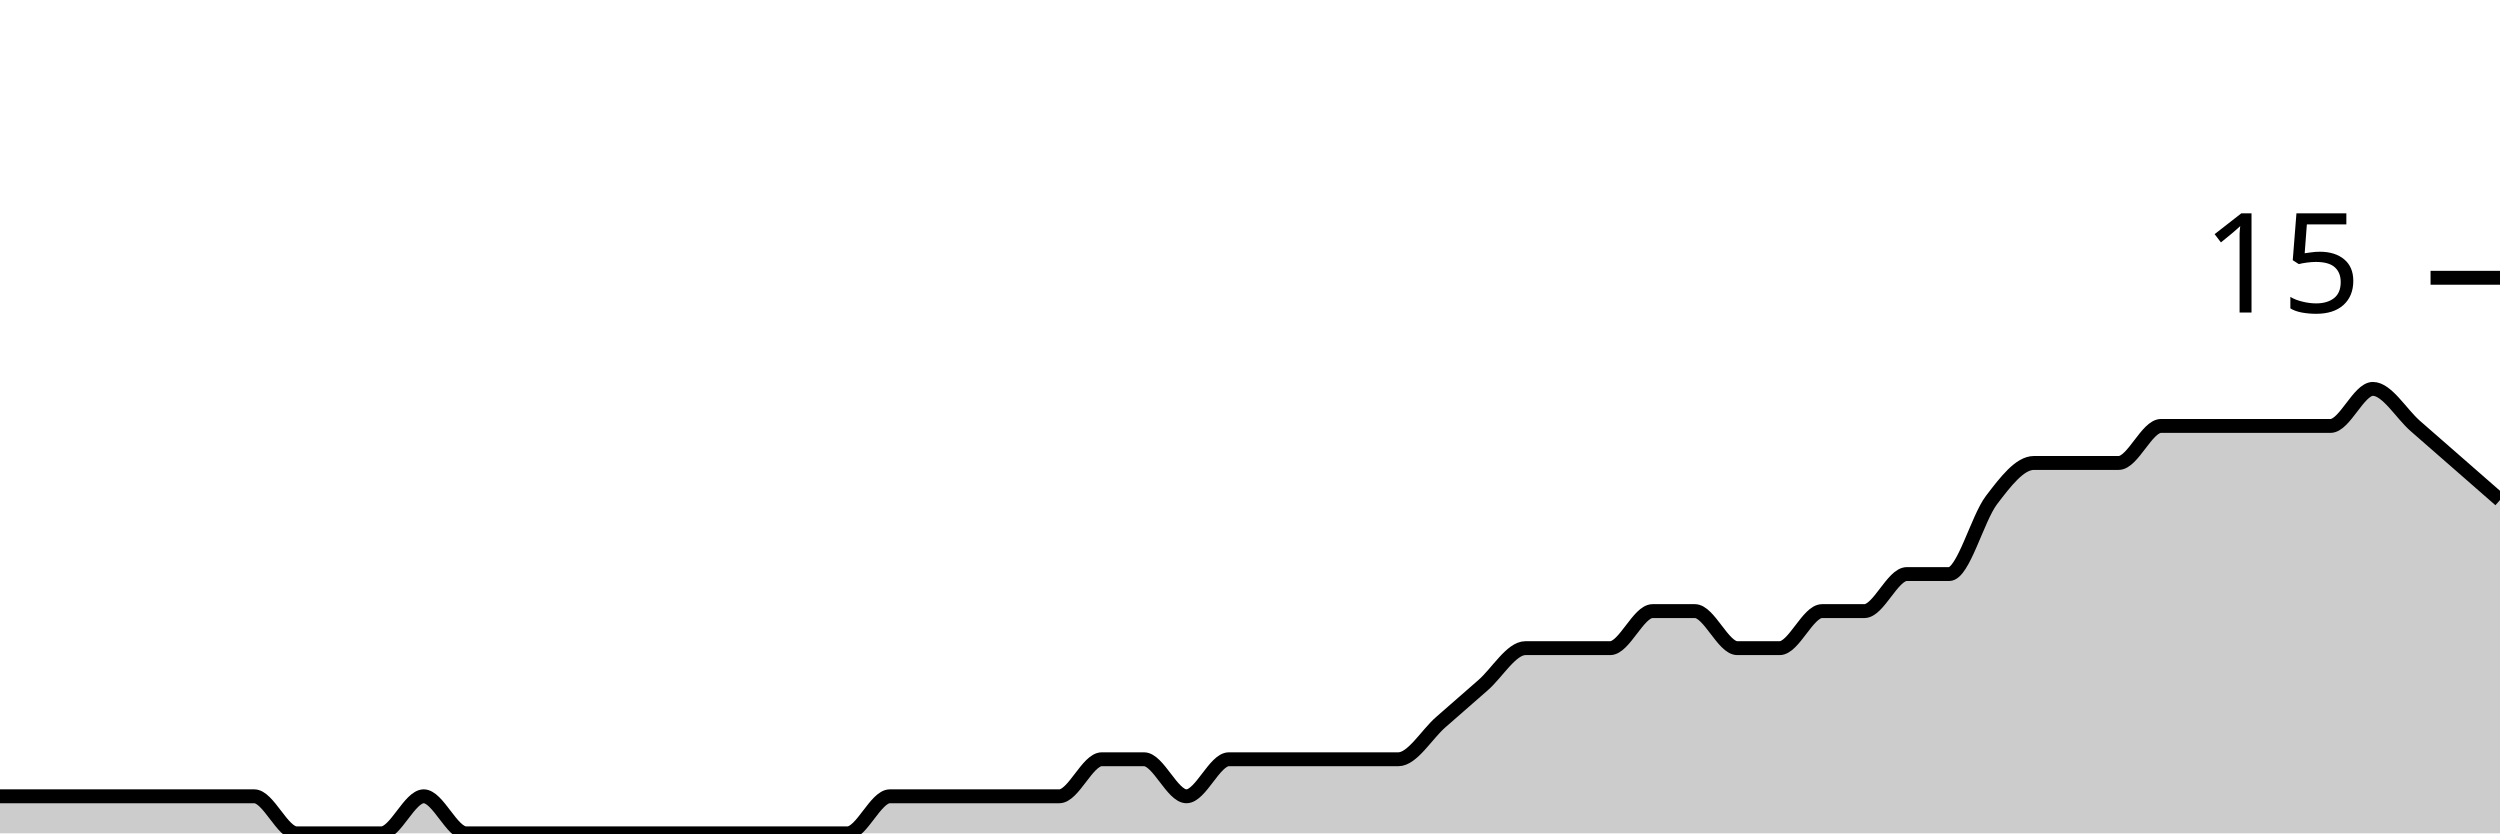
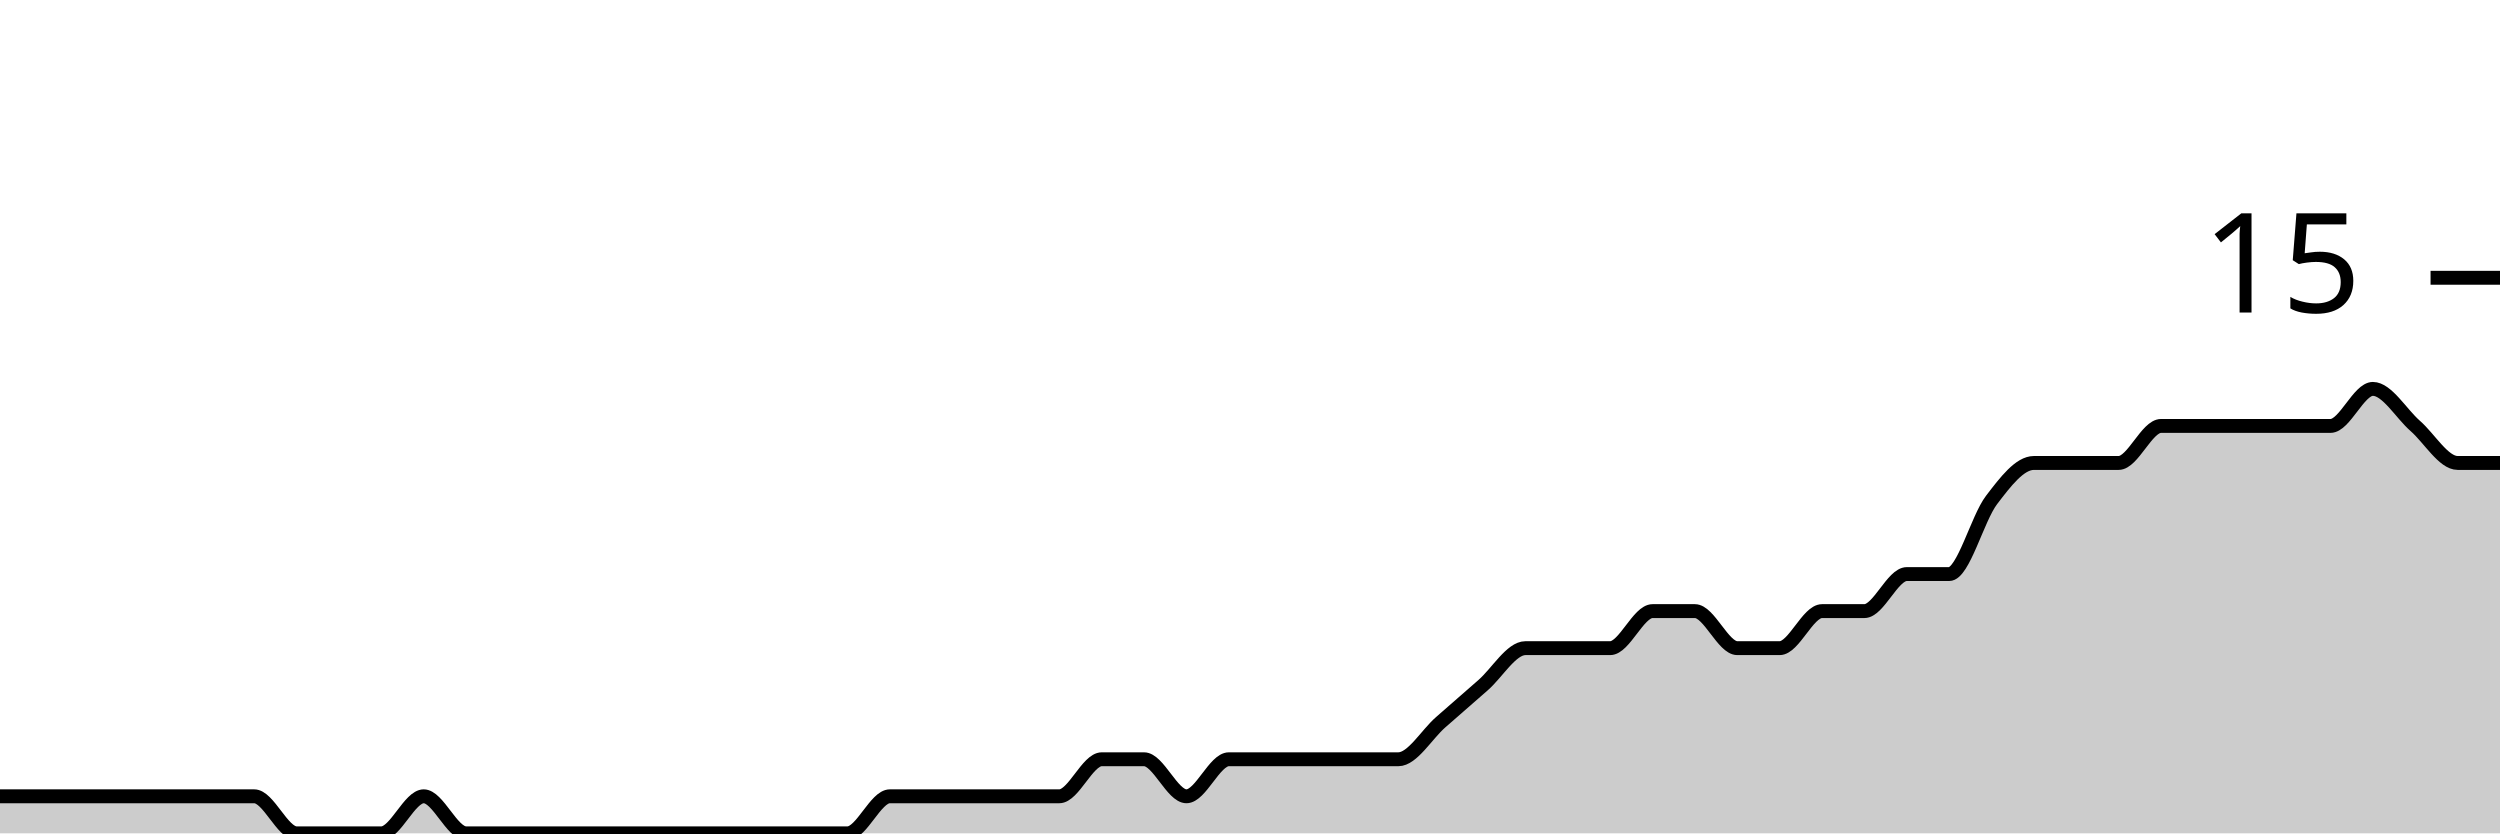
<svg xmlns="http://www.w3.org/2000/svg" viewBox="0 0 180 60">
  <g transform="translate(0,20)">
-     <path class="area" fill="rgba(0, 0, 0, 0.2)" d="M0,37.333C1.017,37.333,2.034,37.333,3.051,37.333C4.068,37.333,5.085,37.333,6.102,37.333C7.119,37.333,8.136,37.333,9.153,37.333C10.169,37.333,11.186,37.333,12.203,37.333C13.22,37.333,14.237,37.333,15.254,37.333C16.271,37.333,17.288,37.333,18.305,37.333C19.322,37.333,20.339,40,21.356,40C22.373,40,23.39,40,24.407,40C25.424,40,26.441,40,27.458,40C28.475,40,29.492,37.333,30.508,37.333C31.525,37.333,32.542,40,33.559,40C34.576,40,35.593,40,36.61,40C37.627,40,38.644,40,39.661,40C40.678,40,41.695,40,42.712,40C43.729,40,44.746,40,45.763,40C46.78,40,47.797,40,48.814,40C49.831,40,50.847,40,51.864,40C52.881,40,53.898,40,54.915,40C55.932,40,56.949,40,57.966,40C58.983,40,60,40,61.017,40C62.034,40,63.051,37.333,64.068,37.333C65.085,37.333,66.102,37.333,67.119,37.333C68.136,37.333,69.153,37.333,70.169,37.333C71.186,37.333,72.203,37.333,73.22,37.333C74.237,37.333,75.254,37.333,76.271,37.333C77.288,37.333,78.305,34.667,79.322,34.667C80.339,34.667,81.356,34.667,82.373,34.667C83.39,34.667,84.407,37.333,85.424,37.333C86.441,37.333,87.458,34.667,88.475,34.667C89.492,34.667,90.508,34.667,91.525,34.667C92.542,34.667,93.559,34.667,94.576,34.667C95.593,34.667,96.61,34.667,97.627,34.667C98.644,34.667,99.661,34.667,100.678,34.667C101.695,34.667,102.712,32.889,103.729,32C104.746,31.111,105.763,30.222,106.78,29.333C107.797,28.444,108.814,26.667,109.831,26.667C110.847,26.667,111.864,26.667,112.881,26.667C113.898,26.667,114.915,26.667,115.932,26.667C116.949,26.667,117.966,24,118.983,24C120,24,121.017,24,122.034,24C123.051,24,124.068,26.667,125.085,26.667C126.102,26.667,127.119,26.667,128.136,26.667C129.153,26.667,130.169,24,131.186,24C132.203,24,133.22,24,134.237,24C135.254,24,136.271,21.333,137.288,21.333C138.305,21.333,139.322,21.333,140.339,21.333C141.356,21.333,142.373,17.333,143.39,16C144.407,14.667,145.424,13.333,146.441,13.333C147.458,13.333,148.475,13.333,149.492,13.333C150.508,13.333,151.525,13.333,152.542,13.333C153.559,13.333,154.576,10.667,155.593,10.667C156.61,10.667,157.627,10.667,158.644,10.667C159.661,10.667,160.678,10.667,161.695,10.667C162.712,10.667,163.729,10.667,164.746,10.667C165.763,10.667,166.78,10.667,167.797,10.667C168.814,10.667,169.831,8,170.847,8C171.864,8,172.881,9.778,173.898,10.667C174.915,11.556,175.932,12.444,176.949,13.333C177.966,14.222,178.983,15.111,180,16L180,40C178.983,40,177.966,40,176.949,40C175.932,40,174.915,40,173.898,40C172.881,40,171.864,40,170.847,40C169.831,40,168.814,40,167.797,40C166.78,40,165.763,40,164.746,40C163.729,40,162.712,40,161.695,40C160.678,40,159.661,40,158.644,40C157.627,40,156.61,40,155.593,40C154.576,40,153.559,40,152.542,40C151.525,40,150.508,40,149.492,40C148.475,40,147.458,40,146.441,40C145.424,40,144.407,40,143.39,40C142.373,40,141.356,40,140.339,40C139.322,40,138.305,40,137.288,40C136.271,40,135.254,40,134.237,40C133.22,40,132.203,40,131.186,40C130.169,40,129.153,40,128.136,40C127.119,40,126.102,40,125.085,40C124.068,40,123.051,40,122.034,40C121.017,40,120,40,118.983,40C117.966,40,116.949,40,115.932,40C114.915,40,113.898,40,112.881,40C111.864,40,110.847,40,109.831,40C108.814,40,107.797,40,106.78,40C105.763,40,104.746,40,103.729,40C102.712,40,101.695,40,100.678,40C99.661,40,98.644,40,97.627,40C96.61,40,95.593,40,94.576,40C93.559,40,92.542,40,91.525,40C90.508,40,89.492,40,88.475,40C87.458,40,86.441,40,85.424,40C84.407,40,83.39,40,82.373,40C81.356,40,80.339,40,79.322,40C78.305,40,77.288,40,76.271,40C75.254,40,74.237,40,73.22,40C72.203,40,71.186,40,70.169,40C69.153,40,68.136,40,67.119,40C66.102,40,65.085,40,64.068,40C63.051,40,62.034,40,61.017,40C60,40,58.983,40,57.966,40C56.949,40,55.932,40,54.915,40C53.898,40,52.881,40,51.864,40C50.847,40,49.831,40,48.814,40C47.797,40,46.78,40,45.763,40C44.746,40,43.729,40,42.712,40C41.695,40,40.678,40,39.661,40C38.644,40,37.627,40,36.61,40C35.593,40,34.576,40,33.559,40C32.542,40,31.525,40,30.508,40C29.492,40,28.475,40,27.458,40C26.441,40,25.424,40,24.407,40C23.39,40,22.373,40,21.356,40C20.339,40,19.322,40,18.305,40C17.288,40,16.271,40,15.254,40C14.237,40,13.22,40,12.203,40C11.186,40,10.169,40,9.153,40C8.136,40,7.119,40,6.102,40C5.085,40,4.068,40,3.051,40C2.034,40,1.017,40,0,40Z" />
-     <path class="line" stroke="black" fill="none" d="M0,37.333C1.017,37.333,2.034,37.333,3.051,37.333C4.068,37.333,5.085,37.333,6.102,37.333C7.119,37.333,8.136,37.333,9.153,37.333C10.169,37.333,11.186,37.333,12.203,37.333C13.22,37.333,14.237,37.333,15.254,37.333C16.271,37.333,17.288,37.333,18.305,37.333C19.322,37.333,20.339,40,21.356,40C22.373,40,23.39,40,24.407,40C25.424,40,26.441,40,27.458,40C28.475,40,29.492,37.333,30.508,37.333C31.525,37.333,32.542,40,33.559,40C34.576,40,35.593,40,36.61,40C37.627,40,38.644,40,39.661,40C40.678,40,41.695,40,42.712,40C43.729,40,44.746,40,45.763,40C46.78,40,47.797,40,48.814,40C49.831,40,50.847,40,51.864,40C52.881,40,53.898,40,54.915,40C55.932,40,56.949,40,57.966,40C58.983,40,60,40,61.017,40C62.034,40,63.051,37.333,64.068,37.333C65.085,37.333,66.102,37.333,67.119,37.333C68.136,37.333,69.153,37.333,70.169,37.333C71.186,37.333,72.203,37.333,73.22,37.333C74.237,37.333,75.254,37.333,76.271,37.333C77.288,37.333,78.305,34.667,79.322,34.667C80.339,34.667,81.356,34.667,82.373,34.667C83.39,34.667,84.407,37.333,85.424,37.333C86.441,37.333,87.458,34.667,88.475,34.667C89.492,34.667,90.508,34.667,91.525,34.667C92.542,34.667,93.559,34.667,94.576,34.667C95.593,34.667,96.61,34.667,97.627,34.667C98.644,34.667,99.661,34.667,100.678,34.667C101.695,34.667,102.712,32.889,103.729,32C104.746,31.111,105.763,30.222,106.78,29.333C107.797,28.444,108.814,26.667,109.831,26.667C110.847,26.667,111.864,26.667,112.881,26.667C113.898,26.667,114.915,26.667,115.932,26.667C116.949,26.667,117.966,24,118.983,24C120,24,121.017,24,122.034,24C123.051,24,124.068,26.667,125.085,26.667C126.102,26.667,127.119,26.667,128.136,26.667C129.153,26.667,130.169,24,131.186,24C132.203,24,133.22,24,134.237,24C135.254,24,136.271,21.333,137.288,21.333C138.305,21.333,139.322,21.333,140.339,21.333C141.356,21.333,142.373,17.333,143.39,16C144.407,14.667,145.424,13.333,146.441,13.333C147.458,13.333,148.475,13.333,149.492,13.333C150.508,13.333,151.525,13.333,152.542,13.333C153.559,13.333,154.576,10.667,155.593,10.667C156.61,10.667,157.627,10.667,158.644,10.667C159.661,10.667,160.678,10.667,161.695,10.667C162.712,10.667,163.729,10.667,164.746,10.667C165.763,10.667,166.78,10.667,167.797,10.667C168.814,10.667,169.831,8,170.847,8C171.864,8,172.881,9.778,173.898,10.667C174.915,11.556,175.932,12.444,176.949,13.333C177.966,14.222,178.983,15.111,180,16" />
+     <path class="area" fill="rgba(0, 0, 0, 0.2)" d="M0,37.333C1.017,37.333,2.034,37.333,3.051,37.333C4.068,37.333,5.085,37.333,6.102,37.333C7.119,37.333,8.136,37.333,9.153,37.333C10.169,37.333,11.186,37.333,12.203,37.333C13.22,37.333,14.237,37.333,15.254,37.333C16.271,37.333,17.288,37.333,18.305,37.333C19.322,37.333,20.339,40,21.356,40C22.373,40,23.39,40,24.407,40C25.424,40,26.441,40,27.458,40C28.475,40,29.492,37.333,30.508,37.333C31.525,37.333,32.542,40,33.559,40C34.576,40,35.593,40,36.61,40C37.627,40,38.644,40,39.661,40C40.678,40,41.695,40,42.712,40C43.729,40,44.746,40,45.763,40C46.78,40,47.797,40,48.814,40C49.831,40,50.847,40,51.864,40C52.881,40,53.898,40,54.915,40C55.932,40,56.949,40,57.966,40C58.983,40,60,40,61.017,40C62.034,40,63.051,37.333,64.068,37.333C65.085,37.333,66.102,37.333,67.119,37.333C68.136,37.333,69.153,37.333,70.169,37.333C71.186,37.333,72.203,37.333,73.22,37.333C74.237,37.333,75.254,37.333,76.271,37.333C77.288,37.333,78.305,34.667,79.322,34.667C80.339,34.667,81.356,34.667,82.373,34.667C83.39,34.667,84.407,37.333,85.424,37.333C86.441,37.333,87.458,34.667,88.475,34.667C89.492,34.667,90.508,34.667,91.525,34.667C92.542,34.667,93.559,34.667,94.576,34.667C95.593,34.667,96.61,34.667,97.627,34.667C98.644,34.667,99.661,34.667,100.678,34.667C101.695,34.667,102.712,32.889,103.729,32C104.746,31.111,105.763,30.222,106.78,29.333C107.797,28.444,108.814,26.667,109.831,26.667C110.847,26.667,111.864,26.667,112.881,26.667C113.898,26.667,114.915,26.667,115.932,26.667C116.949,26.667,117.966,24,118.983,24C120,24,121.017,24,122.034,24C123.051,24,124.068,26.667,125.085,26.667C126.102,26.667,127.119,26.667,128.136,26.667C129.153,26.667,130.169,24,131.186,24C132.203,24,133.22,24,134.237,24C135.254,24,136.271,21.333,137.288,21.333C138.305,21.333,139.322,21.333,140.339,21.333C141.356,21.333,142.373,17.333,143.39,16C144.407,14.667,145.424,13.333,146.441,13.333C147.458,13.333,148.475,13.333,149.492,13.333C150.508,13.333,151.525,13.333,152.542,13.333C153.559,13.333,154.576,10.667,155.593,10.667C156.61,10.667,157.627,10.667,158.644,10.667C159.661,10.667,160.678,10.667,161.695,10.667C162.712,10.667,163.729,10.667,164.746,10.667C165.763,10.667,166.78,10.667,167.797,10.667C168.814,10.667,169.831,8,170.847,8C171.864,8,172.881,9.778,173.898,10.667C174.915,11.556,175.932,13.333,176.949,13.333C177.966,13.333,178.983,13.333,180,13.333L180,40C178.983,40,177.966,40,176.949,40C175.932,40,174.915,40,173.898,40C172.881,40,171.864,40,170.847,40C169.831,40,168.814,40,167.797,40C166.78,40,165.763,40,164.746,40C163.729,40,162.712,40,161.695,40C160.678,40,159.661,40,158.644,40C157.627,40,156.61,40,155.593,40C154.576,40,153.559,40,152.542,40C151.525,40,150.508,40,149.492,40C148.475,40,147.458,40,146.441,40C145.424,40,144.407,40,143.39,40C142.373,40,141.356,40,140.339,40C139.322,40,138.305,40,137.288,40C136.271,40,135.254,40,134.237,40C133.22,40,132.203,40,131.186,40C130.169,40,129.153,40,128.136,40C127.119,40,126.102,40,125.085,40C124.068,40,123.051,40,122.034,40C121.017,40,120,40,118.983,40C117.966,40,116.949,40,115.932,40C114.915,40,113.898,40,112.881,40C111.864,40,110.847,40,109.831,40C108.814,40,107.797,40,106.78,40C105.763,40,104.746,40,103.729,40C102.712,40,101.695,40,100.678,40C99.661,40,98.644,40,97.627,40C96.61,40,95.593,40,94.576,40C93.559,40,92.542,40,91.525,40C90.508,40,89.492,40,88.475,40C87.458,40,86.441,40,85.424,40C84.407,40,83.39,40,82.373,40C81.356,40,80.339,40,79.322,40C78.305,40,77.288,40,76.271,40C75.254,40,74.237,40,73.22,40C72.203,40,71.186,40,70.169,40C69.153,40,68.136,40,67.119,40C66.102,40,65.085,40,64.068,40C63.051,40,62.034,40,61.017,40C60,40,58.983,40,57.966,40C56.949,40,55.932,40,54.915,40C53.898,40,52.881,40,51.864,40C50.847,40,49.831,40,48.814,40C47.797,40,46.78,40,45.763,40C44.746,40,43.729,40,42.712,40C41.695,40,40.678,40,39.661,40C38.644,40,37.627,40,36.61,40C35.593,40,34.576,40,33.559,40C32.542,40,31.525,40,30.508,40C29.492,40,28.475,40,27.458,40C26.441,40,25.424,40,24.407,40C23.39,40,22.373,40,21.356,40C20.339,40,19.322,40,18.305,40C17.288,40,16.271,40,15.254,40C14.237,40,13.22,40,12.203,40C11.186,40,10.169,40,9.153,40C8.136,40,7.119,40,6.102,40C5.085,40,4.068,40,3.051,40C2.034,40,1.017,40,0,40Z" />
+     <path class="line" stroke="black" fill="none" d="M0,37.333C1.017,37.333,2.034,37.333,3.051,37.333C4.068,37.333,5.085,37.333,6.102,37.333C7.119,37.333,8.136,37.333,9.153,37.333C10.169,37.333,11.186,37.333,12.203,37.333C13.22,37.333,14.237,37.333,15.254,37.333C16.271,37.333,17.288,37.333,18.305,37.333C19.322,37.333,20.339,40,21.356,40C22.373,40,23.39,40,24.407,40C25.424,40,26.441,40,27.458,40C28.475,40,29.492,37.333,30.508,37.333C31.525,37.333,32.542,40,33.559,40C34.576,40,35.593,40,36.61,40C37.627,40,38.644,40,39.661,40C40.678,40,41.695,40,42.712,40C43.729,40,44.746,40,45.763,40C46.78,40,47.797,40,48.814,40C49.831,40,50.847,40,51.864,40C52.881,40,53.898,40,54.915,40C55.932,40,56.949,40,57.966,40C58.983,40,60,40,61.017,40C62.034,40,63.051,37.333,64.068,37.333C65.085,37.333,66.102,37.333,67.119,37.333C68.136,37.333,69.153,37.333,70.169,37.333C71.186,37.333,72.203,37.333,73.22,37.333C74.237,37.333,75.254,37.333,76.271,37.333C77.288,37.333,78.305,34.667,79.322,34.667C80.339,34.667,81.356,34.667,82.373,34.667C83.39,34.667,84.407,37.333,85.424,37.333C86.441,37.333,87.458,34.667,88.475,34.667C89.492,34.667,90.508,34.667,91.525,34.667C92.542,34.667,93.559,34.667,94.576,34.667C95.593,34.667,96.61,34.667,97.627,34.667C98.644,34.667,99.661,34.667,100.678,34.667C101.695,34.667,102.712,32.889,103.729,32C104.746,31.111,105.763,30.222,106.78,29.333C107.797,28.444,108.814,26.667,109.831,26.667C110.847,26.667,111.864,26.667,112.881,26.667C113.898,26.667,114.915,26.667,115.932,26.667C116.949,26.667,117.966,24,118.983,24C120,24,121.017,24,122.034,24C123.051,24,124.068,26.667,125.085,26.667C126.102,26.667,127.119,26.667,128.136,26.667C129.153,26.667,130.169,24,131.186,24C132.203,24,133.22,24,134.237,24C135.254,24,136.271,21.333,137.288,21.333C138.305,21.333,139.322,21.333,140.339,21.333C141.356,21.333,142.373,17.333,143.39,16C144.407,14.667,145.424,13.333,146.441,13.333C147.458,13.333,148.475,13.333,149.492,13.333C150.508,13.333,151.525,13.333,152.542,13.333C153.559,13.333,154.576,10.667,155.593,10.667C156.61,10.667,157.627,10.667,158.644,10.667C159.661,10.667,160.678,10.667,161.695,10.667C162.712,10.667,163.729,10.667,164.746,10.667C165.763,10.667,166.78,10.667,167.797,10.667C168.814,10.667,169.831,8,170.847,8C171.864,8,172.881,9.778,173.898,10.667C174.915,11.556,175.932,13.333,176.949,13.333C177.966,13.333,178.983,13.333,180,13.333" />
    <path class="axis-ceiling" stroke-width="1" stroke="black" fill="none" d="M175,0L180,0" />
    <text class="axis-ceiling-label" font-family="sans-serif" text-anchor="end" font-size="10px" x="170" y="2.5">15</text>
  </g>
</svg>
